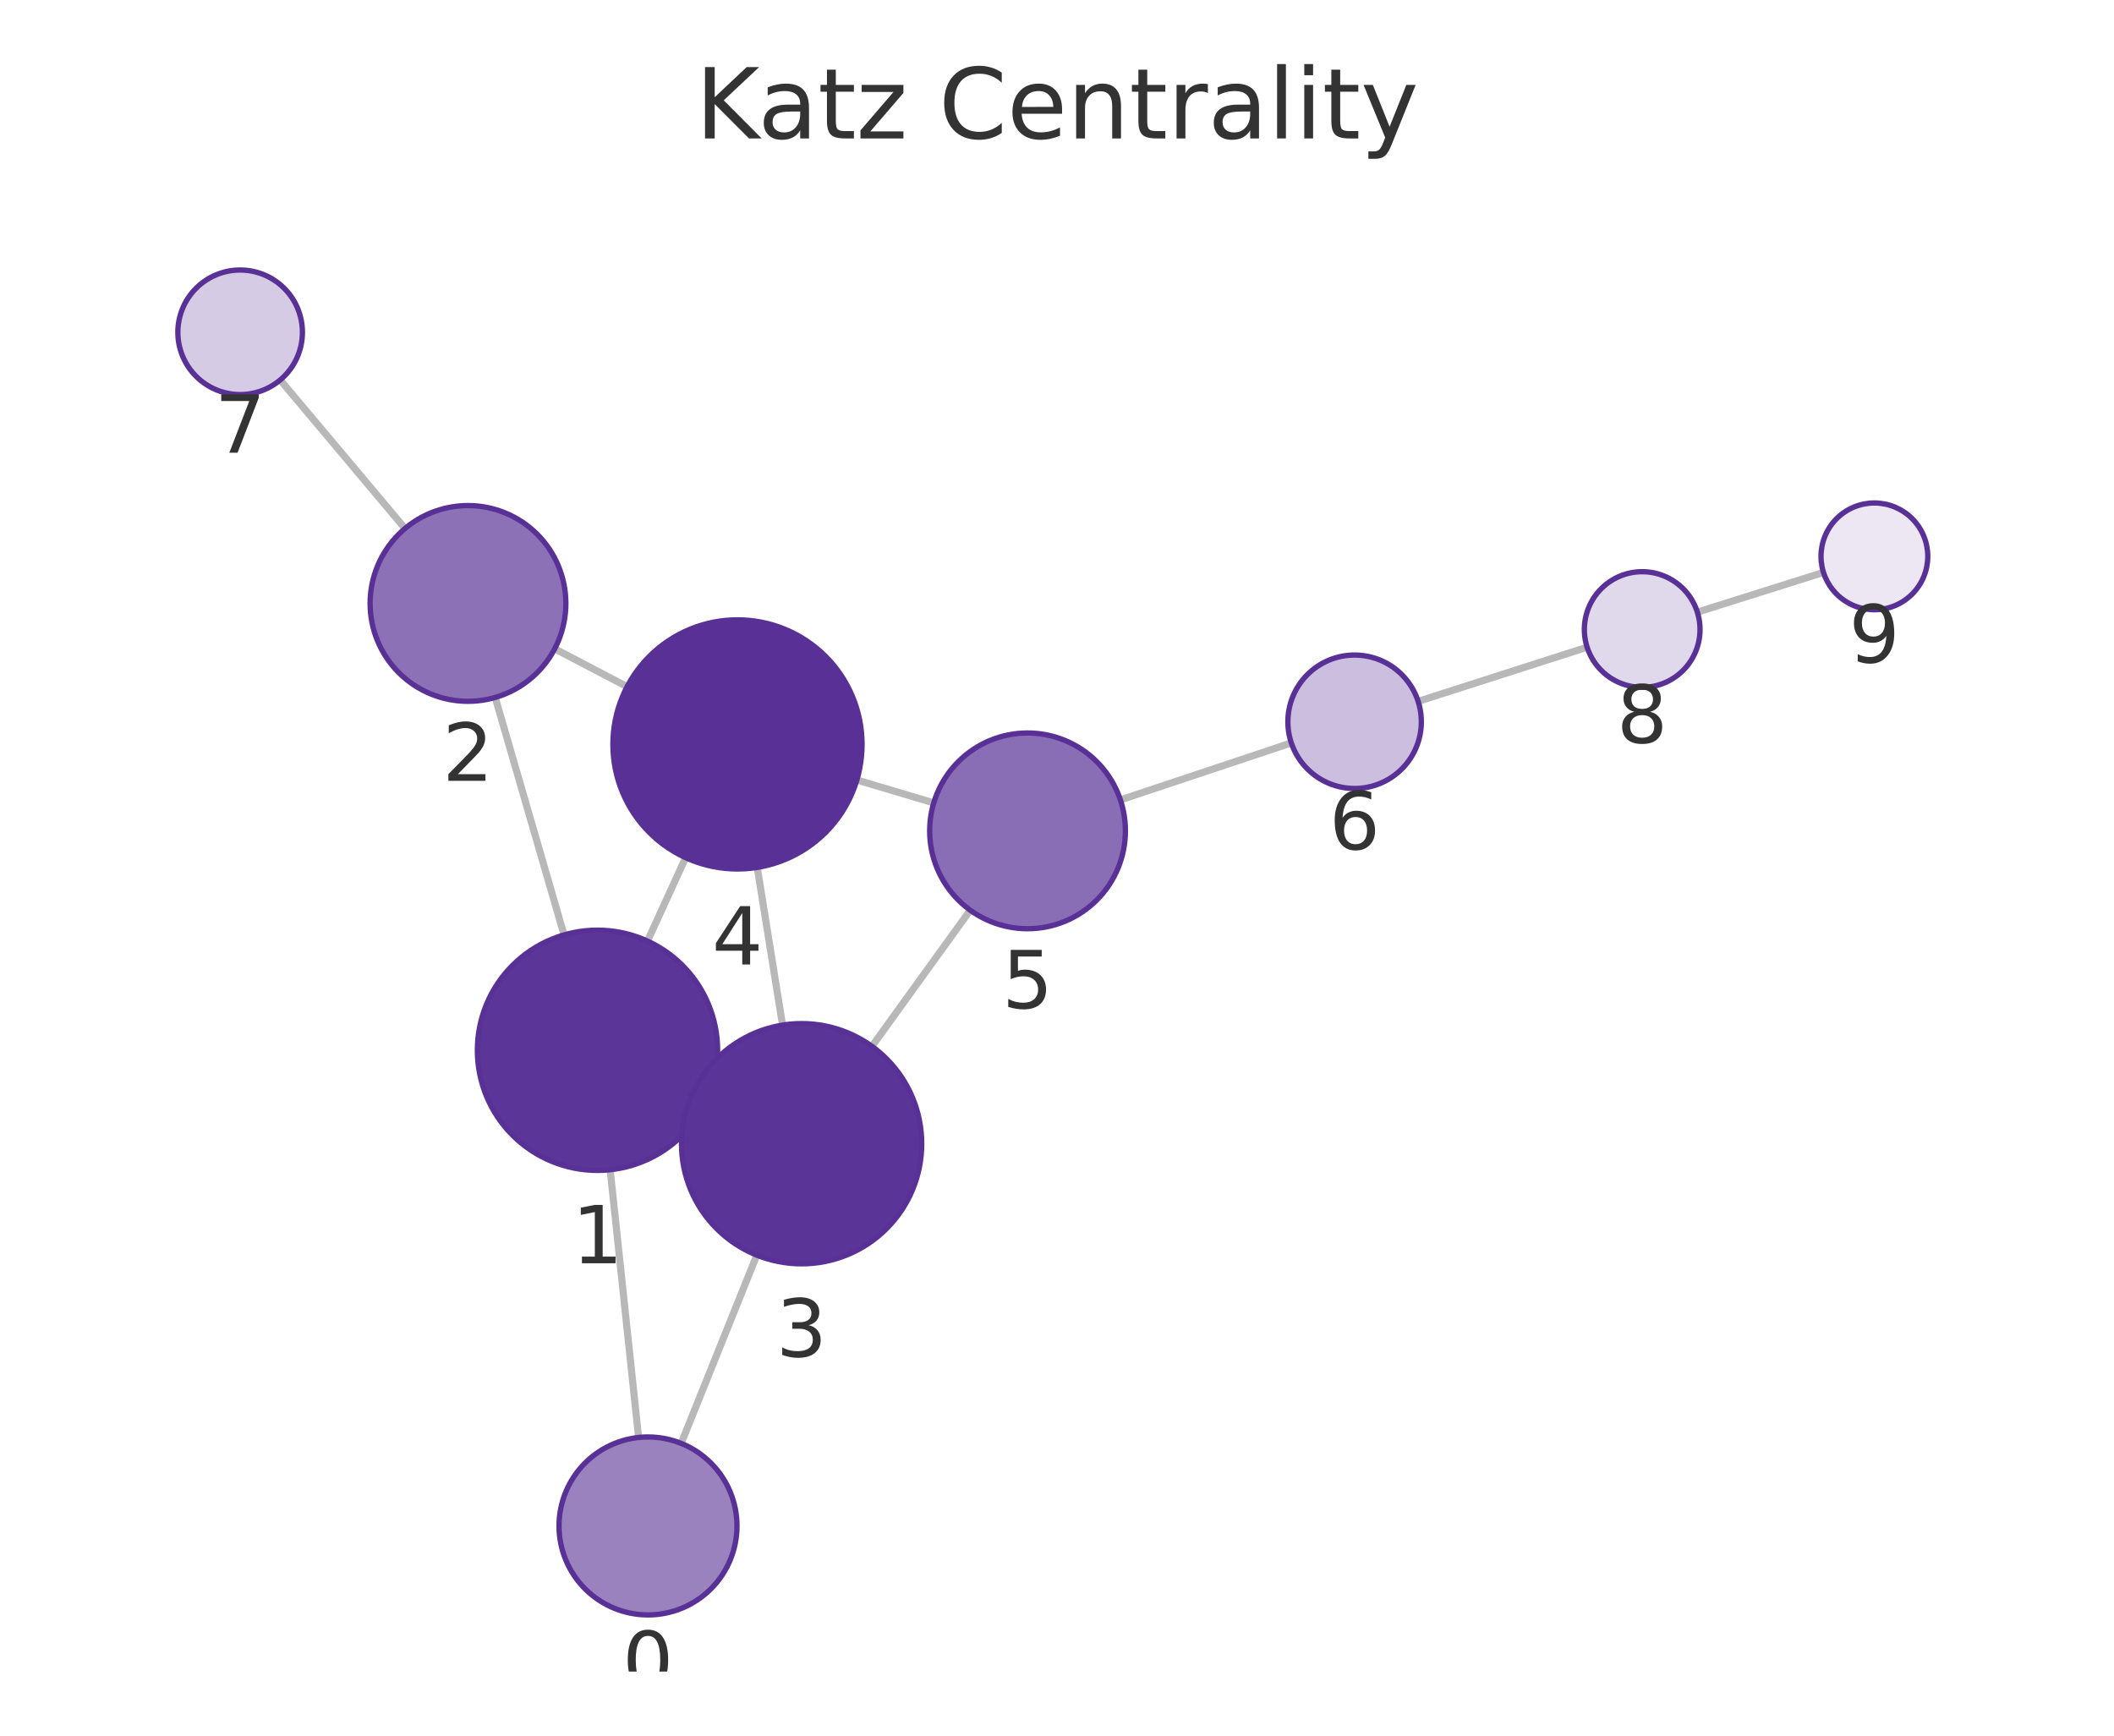
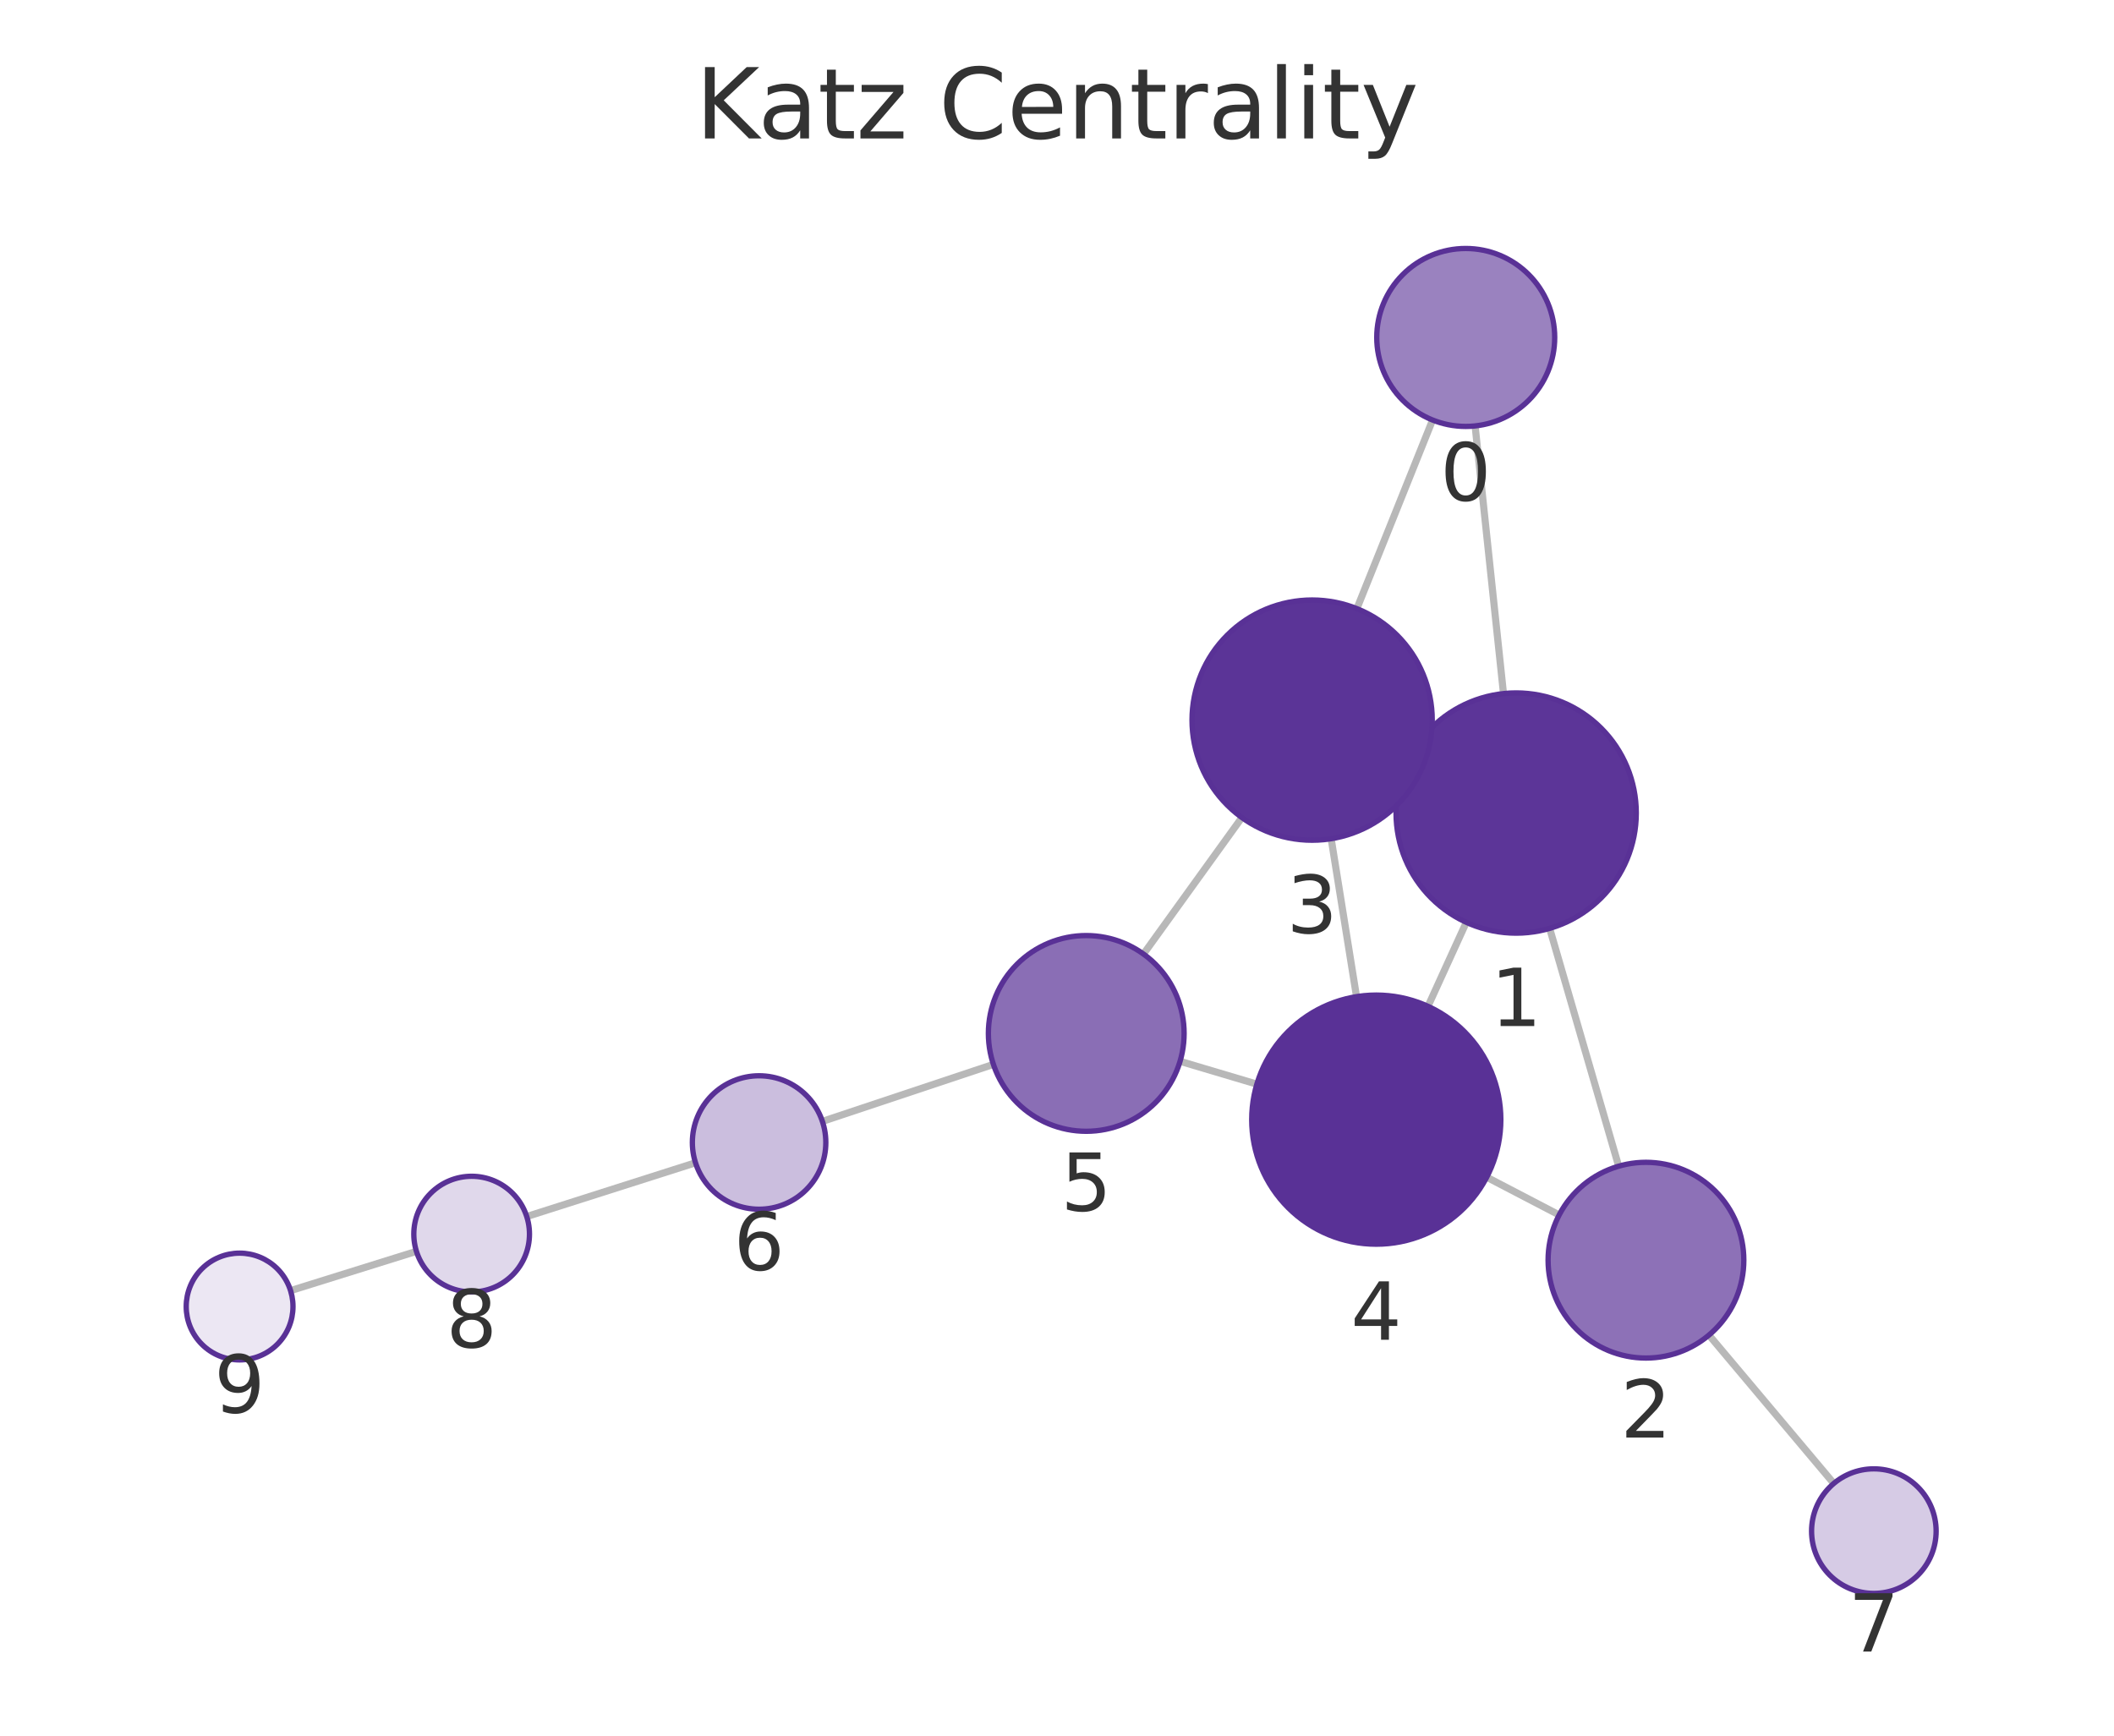
<svg xmlns="http://www.w3.org/2000/svg" xmlns:xlink="http://www.w3.org/1999/xlink" width="237.6pt" height="195.078pt" viewBox="0 0 237.6 195.078" version="1.1">
  <defs>
    <style type="text/css">*{stroke-linejoin: round; stroke-linecap: butt}</style>
  </defs>
  <g id="figure_1">
    <g id="patch_1">
      <path d="M 0 195.078  L 237.6 195.078  L 237.6 0  L 0 0  L 0 195.078  z " style="fill: none" />
    </g>
    <g id="axes_1">
      <g id="patch_2">
        <path d="M 7.2 187.878  L 230.4 187.878  L 230.4 21.558  L 7.2 21.558  L 7.2 187.878  z " style="fill: none" />
      </g>
      <g id="EdgeCollection_1">
-         <path d="M 71.775 161.564  L 68.579 131.471  " clip-path="url(#pf6e5bdfb79)" style="fill: #b8b8b8; stroke: #b8b8b8; stroke-width: 0.8" />
-         <path d="M 76.559 162.23  L 85.061 141.073  " clip-path="url(#pf6e5bdfb79)" style="fill: #b8b8b8; stroke: #b8b8b8; stroke-width: 0.8" />
-         <path d="M 63.396 105.08  L 55.66 78.388  " clip-path="url(#pf6e5bdfb79)" style="fill: #b8b8b8; stroke: #b8b8b8; stroke-width: 0.8" />
-         <path d="M 79.429 123.665  L 77.82 122.928  " clip-path="url(#pf6e5bdfb79)" style="fill: #b8b8b8; stroke: #b8b8b8; stroke-width: 0.8" />
-         <path d="M 72.772 105.771  L 77.062 96.398  " clip-path="url(#pf6e5bdfb79)" style="fill: #b8b8b8; stroke: #b8b8b8; stroke-width: 0.8" />
-         <path d="M 62.345 72.922  L 70.483 77.178  " clip-path="url(#pf6e5bdfb79)" style="fill: #b8b8b8; stroke: #b8b8b8; stroke-width: 0.8" />
-         <path d="M 45.522 59.401  L 31.494 42.706  " clip-path="url(#pf6e5bdfb79)" style="fill: #b8b8b8; stroke: #b8b8b8; stroke-width: 0.8" />
-         <path d="M 87.954 115.218  L 85.108 97.49  " clip-path="url(#pf6e5bdfb79)" style="fill: #b8b8b8; stroke: #b8b8b8; stroke-width: 0.8" />
-         <path d="M 97.999 117.603  L 109.049 102.301  " clip-path="url(#pf6e5bdfb79)" style="fill: #b8b8b8; stroke: #b8b8b8; stroke-width: 0.8" />
-         <path d="M 96.305 87.666  L 104.947 90.242  " clip-path="url(#pf6e5bdfb79)" style="fill: #b8b8b8; stroke: #b8b8b8; stroke-width: 0.8" />
-         <path d="M 125.924 89.903  L 145.135 83.496  " clip-path="url(#pf6e5bdfb79)" style="fill: #b8b8b8; stroke: #b8b8b8; stroke-width: 0.8" />
-         <path d="M 159.391 78.832  L 178.382 72.741  " clip-path="url(#pf6e5bdfb79)" style="fill: #b8b8b8; stroke: #b8b8b8; stroke-width: 0.8" />
-         <path d="M 190.771 68.802  L 204.947 64.335  " clip-path="url(#pf6e5bdfb79)" style="fill: #b8b8b8; stroke: #b8b8b8; stroke-width: 0.8" />
+         <path d="M 165.793 47.872  L 168.983 77.956  " clip-path="url(#p9afb3d4f6b)" style="fill: #b8b8b8; stroke: #b8b8b8; stroke-width: 0.8" />
+         <path d="M 161.014 47.208  L 152.504 68.408  " clip-path="url(#p9afb3d4f6b)" style="fill: #b8b8b8; stroke: #b8b8b8; stroke-width: 0.8" />
+         <path d="M 174.17 104.346  L 181.928 131.074  " clip-path="url(#p9afb3d4f6b)" style="fill: #b8b8b8; stroke: #b8b8b8; stroke-width: 0.8" />
+         <path d="M 158.121 85.785  L 159.761 86.532  " clip-path="url(#p9afb3d4f6b)" style="fill: #b8b8b8; stroke: #b8b8b8; stroke-width: 0.8" />
+         <path d="M 164.803 103.663  L 160.495 113.104  " clip-path="url(#p9afb3d4f6b)" style="fill: #b8b8b8; stroke: #b8b8b8; stroke-width: 0.8" />
+         <path d="M 175.24 136.554  L 167.099 132.311  " clip-path="url(#p9afb3d4f6b)" style="fill: #b8b8b8; stroke: #b8b8b8; stroke-width: 0.8" />
+         <path d="M 192.075 150.056  L 206.104 166.733  " clip-path="url(#p9afb3d4f6b)" style="fill: #b8b8b8; stroke: #b8b8b8; stroke-width: 0.8" />
+         <path d="M 149.615 94.266  L 152.465 112.018  " clip-path="url(#p9afb3d4f6b)" style="fill: #b8b8b8; stroke: #b8b8b8; stroke-width: 0.8" />
+         <path d="M 139.58 91.887  L 128.52 107.228  " clip-path="url(#p9afb3d4f6b)" style="fill: #b8b8b8; stroke: #b8b8b8; stroke-width: 0.8" />
+         <path d="M 141.264 121.852  L 132.631 119.286  " clip-path="url(#p9afb3d4f6b)" style="fill: #b8b8b8; stroke: #b8b8b8; stroke-width: 0.8" />
+         <path d="M 111.652 119.631  L 92.432 126.038  " clip-path="url(#p9afb3d4f6b)" style="fill: #b8b8b8; stroke: #b8b8b8; stroke-width: 0.8" />
+         <path d="M 78.171 130.688  L 59.202 136.733  " clip-path="url(#p9afb3d4f6b)" style="fill: #b8b8b8; stroke: #b8b8b8; stroke-width: 0.8" />
+         <path d="M 46.804 140.644  L 32.658 145.059  " clip-path="url(#p9afb3d4f6b)" style="fill: #b8b8b8; stroke: #b8b8b8; stroke-width: 0.8" />
      </g>
      <g id="VertexCollection_1">
-         <path d="M 72.831 181.508  C 75.483 181.508 78.027 180.455 79.902 178.579  C 81.777 176.704 82.831 174.16 82.831 171.508  C 82.831 168.856 81.777 166.313 79.902 164.437  C 78.027 162.562 75.483 161.508 72.831 161.508  C 70.179 161.508 67.635 162.562 65.76 164.437  C 63.884 166.313 62.831 168.856 62.831 171.508  C 62.831 174.16 63.884 176.704 65.76 178.579  C 67.635 180.455 70.179 181.508 72.831 181.508  z " clip-path="url(#pf6e5bdfb79)" style="fill: #9a82bf; stroke: #593196; stroke-width: 0.6" />
-         <path d="M 67.154 131.546  C 70.734 131.546 74.168 130.124 76.7 127.592  C 79.231 125.061 80.654 121.627 80.654 118.046  C 80.654 114.466 79.231 111.032 76.7 108.5  C 74.168 105.969 70.734 104.546 67.154 104.546  C 63.573 104.546 60.139 105.969 57.608 108.5  C 55.076 111.032 53.654 114.466 53.654 118.046  C 53.654 121.627 55.076 125.061 57.608 127.592  C 60.139 130.124 63.573 131.546 67.154 131.546  z " clip-path="url(#pf6e5bdfb79)" style="fill: #5c3598; stroke: #593196; stroke-width: 0.6" />
-         <path d="M 52.598 78.823  C 55.515 78.823 58.314 77.664 60.376 75.601  C 62.439 73.538 63.598 70.74 63.598 67.823  C 63.598 64.906 62.439 62.108 60.376 60.045  C 58.314 57.982 55.515 56.823 52.598 56.823  C 49.681 56.823 46.883 57.982 44.82 60.045  C 42.757 62.108 41.598 64.906 41.598 67.823  C 41.598 70.74 42.757 73.538 44.82 75.601  C 46.883 77.664 49.681 78.823 52.598 78.823  z " clip-path="url(#pf6e5bdfb79)" style="fill: #8d71b7; stroke: #593196; stroke-width: 0.6" />
-         <path d="M 90.095 142.047  C 93.675 142.047 97.109 140.625 99.641 138.093  C 102.172 135.561 103.595 132.127 103.595 128.547  C 103.595 124.967 102.172 121.533 99.641 119.001  C 97.109 116.469 93.675 115.047 90.095 115.047  C 86.515 115.047 83.08 116.469 80.549 119.001  C 78.017 121.533 76.595 124.967 76.595 128.547  C 76.595 132.127 78.017 135.561 80.549 138.093  C 83.08 140.625 86.515 142.047 90.095 142.047  z " clip-path="url(#pf6e5bdfb79)" style="fill: #5b3497; stroke: #593196; stroke-width: 0.6" />
-         <path d="M 82.888 97.668  C 86.601 97.668 90.162 96.192 92.787 93.567  C 95.413 90.942 96.888 87.38 96.888 83.668  C 96.888 79.955 95.413 76.393 92.787 73.768  C 90.162 71.143 86.601 69.668 82.888 69.668  C 79.175 69.668 75.614 71.143 72.988 73.768  C 70.363 76.393 68.888 79.955 68.888 83.668  C 68.888 87.38 70.363 90.942 72.988 93.567  C 75.614 96.192 79.175 97.668 82.888 97.668  z " clip-path="url(#pf6e5bdfb79)" style="fill: #593196; stroke: #593196; stroke-width: 0.6" />
-         <path d="M 115.489 104.384  C 118.407 104.384 121.205 103.224 123.267 101.162  C 125.33 99.099 126.489 96.301 126.489 93.384  C 126.489 90.466 125.33 87.668 123.267 85.605  C 121.205 83.543 118.407 82.384 115.489 82.384  C 112.572 82.384 109.774 83.543 107.711 85.605  C 105.648 87.668 104.489 90.466 104.489 93.384  C 104.489 96.301 105.648 99.099 107.711 101.162  C 109.774 103.224 112.572 104.384 115.489 104.384  z " clip-path="url(#pf6e5bdfb79)" style="fill: #8a6eb5; stroke: #593196; stroke-width: 0.6" />
-         <path d="M 152.249 88.623  C 154.238 88.623 156.146 87.833 157.553 86.426  C 158.959 85.02 159.749 83.112 159.749 81.123  C 159.749 79.134 158.959 77.226 157.553 75.82  C 156.146 74.413 154.238 73.623 152.249 73.623  C 150.26 73.623 148.352 74.413 146.946 75.82  C 145.54 77.226 144.749 79.134 144.749 81.123  C 144.749 83.112 145.54 85.02 146.946 86.426  C 148.352 87.833 150.26 88.623 152.249 88.623  z " clip-path="url(#pf6e5bdfb79)" style="fill: #cbbede; stroke: #593196; stroke-width: 0.6" />
-         <path d="M 26.99 44.347  C 28.847 44.347 30.627 43.609 31.94 42.297  C 33.253 40.984 33.99 39.203 33.99 37.347  C 33.99 35.491 33.253 33.71 31.94 32.397  C 30.627 31.085 28.847 30.347 26.99 30.347  C 25.134 30.347 23.353 31.085 22.041 32.397  C 20.728 33.71 19.99 35.491 19.99 37.347  C 19.99 39.203 20.728 40.984 22.041 42.297  C 23.353 43.609 25.134 44.347 26.99 44.347  z " clip-path="url(#pf6e5bdfb79)" style="fill: #d6cbe5; stroke: #593196; stroke-width: 0.6" />
-         <path d="M 184.571 77.255  C 186.295 77.255 187.948 76.57 189.167 75.351  C 190.386 74.132 191.071 72.479 191.071 70.755  C 191.071 69.031 190.386 67.378 189.167 66.159  C 187.948 64.94 186.295 64.255 184.571 64.255  C 182.847 64.255 181.194 64.94 179.975 66.159  C 178.756 67.378 178.071 69.031 178.071 70.755  C 178.071 72.479 178.756 74.132 179.975 75.351  C 181.194 76.57 182.847 77.255 184.571 77.255  z " clip-path="url(#pf6e5bdfb79)" style="fill: #e0d8eb; stroke: #593196; stroke-width: 0.6" />
-         <path d="M 210.67 68.532  C 212.261 68.532 213.787 67.9 214.912 66.775  C 216.038 65.65 216.67 64.123 216.67 62.532  C 216.67 60.941 216.038 59.415 214.912 58.289  C 213.787 57.164 212.261 56.532 210.67 56.532  C 209.079 56.532 207.552 57.164 206.427 58.289  C 205.302 59.415 204.67 60.941 204.67 62.532  C 204.67 64.123 205.302 65.65 206.427 66.775  C 207.552 67.9 209.079 68.532 210.67 68.532  z " clip-path="url(#pf6e5bdfb79)" style="fill: #ece7f3; stroke: #593196; stroke-width: 0.6" />
+         <path d="M 164.739 47.928  C 167.391 47.928 169.934 46.874 171.81 44.999  C 173.685 43.123 174.739 40.58 174.739 37.928  C 174.739 35.276 173.685 32.732 171.81 30.857  C 169.934 28.981 167.391 27.928 164.739 27.928  C 162.087 27.928 159.543 28.981 157.668 30.857  C 155.792 32.732 154.739 35.276 154.739 37.928  C 154.739 40.58 155.792 43.123 157.668 44.999  C 159.543 46.874 162.087 47.928 164.739 47.928  z " clip-path="url(#p9afb3d4f6b)" style="fill: #9a82bf; stroke: #593196; stroke-width: 0.6" />
+         <path d="M 170.407 104.881  C 173.987 104.881 177.421 103.459 179.953 100.927  C 182.485 98.395 183.907 94.961 183.907 91.381  C 183.907 87.801 182.485 84.367 179.953 81.835  C 177.421 79.303 173.987 77.881 170.407 77.881  C 166.827 77.881 163.393 79.303 160.861 81.835  C 158.329 84.367 156.907 87.801 156.907 91.381  C 156.907 94.961 158.329 98.395 160.861 100.927  C 163.393 103.459 166.827 104.881 170.407 104.881  z " clip-path="url(#p9afb3d4f6b)" style="fill: #5c3598; stroke: #593196; stroke-width: 0.6" />
+         <path d="M 184.995 152.638  C 187.912 152.638 190.71 151.479 192.773 149.416  C 194.836 147.353 195.995 144.555 195.995 141.638  C 195.995 138.721 194.836 135.922 192.773 133.86  C 190.71 131.797 187.912 130.638 184.995 130.638  C 182.077 130.638 179.279 131.797 177.216 133.86  C 175.154 135.922 173.995 138.721 173.995 141.638  C 173.995 144.555 175.154 147.353 177.216 149.416  C 179.279 151.479 182.077 152.638 184.995 152.638  z " clip-path="url(#p9afb3d4f6b)" style="fill: #8d71b7; stroke: #593196; stroke-width: 0.6" />
+         <path d="M 147.475 94.437  C 151.055 94.437 154.489 93.014 157.021 90.482  C 159.553 87.951 160.975 84.517 160.975 80.937  C 160.975 77.356 159.553 73.922 157.021 71.391  C 154.489 68.859 151.055 67.437 147.475 67.437  C 143.895 67.437 140.461 68.859 137.929 71.391  C 135.397 73.922 133.975 77.356 133.975 80.937  C 133.975 84.517 135.397 87.951 137.929 90.482  C 140.461 93.014 143.895 94.437 147.475 94.437  z " clip-path="url(#p9afb3d4f6b)" style="fill: #5b3497; stroke: #593196; stroke-width: 0.6" />
+         <path d="M 154.684 139.841  C 158.397 139.841 161.958 138.366 164.583 135.741  C 167.209 133.115 168.684 129.554 168.684 125.841  C 168.684 122.128 167.209 118.567 164.583 115.942  C 161.958 113.316 158.397 111.841 154.684 111.841  C 150.971 111.841 147.41 113.316 144.785 115.942  C 142.159 118.567 140.684 122.128 140.684 125.841  C 140.684 129.554 142.159 133.115 144.785 135.741  C 147.41 138.366 150.971 139.841 154.684 139.841  z " clip-path="url(#p9afb3d4f6b)" style="fill: #593196; stroke: #593196; stroke-width: 0.6" />
+         <path d="M 122.087 127.151  C 125.004 127.151 127.802 125.992 129.865 123.93  C 131.928 121.867 133.087 119.069 133.087 116.151  C 133.087 113.234 131.928 110.436 129.865 108.373  C 127.802 106.31 125.004 105.151 122.087 105.151  C 119.17 105.151 116.371 106.31 114.309 108.373  C 112.246 110.436 111.087 113.234 111.087 116.151  C 111.087 119.069 112.246 121.867 114.309 123.93  C 116.371 125.992 119.17 127.151 122.087 127.151  z " clip-path="url(#p9afb3d4f6b)" style="fill: #8a6eb5; stroke: #593196; stroke-width: 0.6" />
+         <path d="M 85.317 135.911  C 87.306 135.911 89.214 135.12 90.62 133.714  C 92.027 132.307 92.817 130.4 92.817 128.411  C 92.817 126.422 92.027 124.514 90.62 123.107  C 89.214 121.701 87.306 120.911 85.317 120.911  C 83.328 120.911 81.42 121.701 80.013 123.107  C 78.607 124.514 77.817 126.422 77.817 128.411  C 77.817 130.4 78.607 132.307 80.013 133.714  C 81.42 135.12 83.328 135.911 85.317 135.911  z " clip-path="url(#p9afb3d4f6b)" style="fill: #cbbede; stroke: #593196; stroke-width: 0.6" />
+         <path d="M 210.609 179.09  C 212.466 179.09 214.247 178.352 215.559 177.04  C 216.872 175.727 217.609 173.946 217.609 172.09  C 217.609 170.234 216.872 168.453 215.559 167.14  C 214.247 165.828 212.466 165.09 210.609 165.09  C 208.753 165.09 206.972 165.828 205.66 167.14  C 204.347 168.453 203.609 170.234 203.609 172.09  C 203.609 173.946 204.347 175.727 205.66 177.04  C 206.972 178.352 208.753 179.09 210.609 179.09  z " clip-path="url(#p9afb3d4f6b)" style="fill: #d6cbe5; stroke: #593196; stroke-width: 0.6" />
+         <path d="M 53.009 145.207  C 54.733 145.207 56.386 144.522 57.605 143.303  C 58.824 142.084 59.509 140.431 59.509 138.707  C 59.509 136.983 58.824 135.33 57.605 134.111  C 56.386 132.892 54.733 132.207 53.009 132.207  C 51.285 132.207 49.632 132.892 48.413 134.111  C 47.194 135.33 46.509 136.983 46.509 138.707  C 46.509 140.431 47.194 142.084 48.413 143.303  C 49.632 144.522 51.285 145.207 53.009 145.207  z " clip-path="url(#p9afb3d4f6b)" style="fill: #e0d8eb; stroke: #593196; stroke-width: 0.6" />
+         <path d="M 26.93 152.847  C 28.521 152.847 30.048 152.215 31.173 151.089  C 32.298 149.964 32.93 148.438 32.93 146.847  C 32.93 145.256 32.298 143.729 31.173 142.604  C 30.048 141.479 28.521 140.847 26.93 140.847  C 25.339 140.847 23.813 141.479 22.688 142.604  C 21.562 143.729 20.93 145.256 20.93 146.847  C 20.93 148.438 21.562 149.964 22.688 151.089  C 23.813 152.215 25.339 152.847 26.93 152.847  z " clip-path="url(#p9afb3d4f6b)" style="fill: #ece7f3; stroke: #593196; stroke-width: 0.6" />
      </g>
      <g id="text_1">
-         <g clip-path="url(#pf6e5bdfb79)">
-           <g style="fill: #333333" transform="translate(69.96761 189.8463) scale(0.09 -0.09)">
+         <g clip-path="url(#p9afb3d4f6b)">
+           <g style="fill: #333333" transform="translate(161.8755 56.26548) scale(0.09 -0.09)">
            <defs>
              <path id="DejaVuSans-13" d="M 2034 4250  Q 1547 4250 1301 3770  Q 1056 3291 1056 2328  Q 1056 1369 1301 889  Q 1547 409 2034 409  Q 2525 409 2770 889  Q 3016 1369 3016 2328  Q 3016 3291 2770 3770  Q 2525 4250 2034 4250  z M 2034 4750  Q 2819 4750 3233 4129  Q 3647 3509 3647 2328  Q 3647 1150 3233 529  Q 2819 -91 2034 -91  Q 1250 -91 836 529  Q 422 1150 422 2328  Q 422 3509 836 4129  Q 1250 4750 2034 4750  z " transform="scale(0.015625)" />
            </defs>
            <use xlink:href="#DejaVuSans-13" />
          </g>
        </g>
      </g>
      <g id="text_2">
-         <g clip-path="url(#pf6e5bdfb79)">
-           <g style="fill: #333333" transform="translate(64.29057 141.9842) scale(0.09 -0.09)">
+         <g clip-path="url(#p9afb3d4f6b)">
+           <g style="fill: #333333" transform="translate(167.5439 115.3189) scale(0.09 -0.09)">
            <defs>
              <path id="DejaVuSans-14" d="M 794 531  L 1825 531  L 1825 4091  L 703 3866  L 703 4441  L 1819 4666  L 2450 4666  L 2450 531  L 3481 531  L 3481 0  L 794 0  L 794 531  z " transform="scale(0.015625)" />
            </defs>
            <use xlink:href="#DejaVuSans-14" />
          </g>
        </g>
      </g>
      <g id="text_3">
-         <g clip-path="url(#pf6e5bdfb79)">
-           <g style="fill: #333333" transform="translate(49.73514 87.76085) scale(0.09 -0.09)">
+         <g clip-path="url(#p9afb3d4f6b)">
+           <g style="fill: #333333" transform="translate(182.1315 161.5757) scale(0.09 -0.09)">
            <defs>
              <path id="DejaVuSans-15" d="M 1228 531  L 3431 531  L 3431 0  L 469 0  L 469 531  Q 828 903 1448 1529  Q 2069 2156 2228 2338  Q 2531 2678 2651 2914  Q 2772 3150 2772 3378  Q 2772 3750 2511 3984  Q 2250 4219 1831 4219  Q 1534 4219 1204 4116  Q 875 4013 500 3803  L 500 4441  Q 881 4594 1212 4672  Q 1544 4750 1819 4750  Q 2544 4750 2975 4387  Q 3406 4025 3406 3419  Q 3406 3131 3298 2873  Q 3191 2616 2906 2266  Q 2828 2175 2409 1742  Q 1991 1309 1228 531  z " transform="scale(0.015625)" />
            </defs>
            <use xlink:href="#DejaVuSans-15" />
          </g>
        </g>
      </g>
      <g id="text_4">
-         <g clip-path="url(#pf6e5bdfb79)">
-           <g style="fill: #333333" transform="translate(87.23166 152.4849) scale(0.09 -0.09)">
+         <g clip-path="url(#p9afb3d4f6b)">
+           <g style="fill: #333333" transform="translate(144.6118 104.8744) scale(0.09 -0.09)">
            <defs>
              <path id="DejaVuSans-16" d="M 2597 2516  Q 3050 2419 3304 2112  Q 3559 1806 3559 1356  Q 3559 666 3084 287  Q 2609 -91 1734 -91  Q 1441 -91 1130 -33  Q 819 25 488 141  L 488 750  Q 750 597 1062 519  Q 1375 441 1716 441  Q 2309 441 2620 675  Q 2931 909 2931 1356  Q 2931 1769 2642 2001  Q 2353 2234 1838 2234  L 1294 2234  L 1294 2753  L 1863 2753  Q 2328 2753 2575 2939  Q 2822 3125 2822 3475  Q 2822 3834 2567 4026  Q 2313 4219 1838 4219  Q 1578 4219 1281 4162  Q 984 4106 628 3988  L 628 4550  Q 988 4650 1302 4700  Q 1616 4750 1894 4750  Q 2613 4750 3031 4423  Q 3450 4097 3450 3541  Q 3450 3153 3228 2886  Q 3006 2619 2597 2516  z " transform="scale(0.015625)" />
            </defs>
            <use xlink:href="#DejaVuSans-16" />
          </g>
        </g>
      </g>
      <g id="text_5">
-         <g clip-path="url(#pf6e5bdfb79)">
-           <g style="fill: #333333" transform="translate(80.02461 108.4055) scale(0.09 -0.09)">
+         <g clip-path="url(#p9afb3d4f6b)">
+           <g style="fill: #333333" transform="translate(151.8209 150.579) scale(0.09 -0.09)">
            <defs>
              <path id="DejaVuSans-17" d="M 2419 4116  L 825 1625  L 2419 1625  L 2419 4116  z M 2253 4666  L 3047 4666  L 3047 1625  L 3713 1625  L 3713 1100  L 3047 1100  L 3047 0  L 2419 0  L 2419 1100  L 313 1100  L 313 1709  L 2253 4666  z " transform="scale(0.015625)" />
            </defs>
            <use xlink:href="#DejaVuSans-17" />
          </g>
        </g>
      </g>
      <g id="text_6">
-         <g clip-path="url(#pf6e5bdfb79)">
-           <g style="fill: #333333" transform="translate(112.6262 113.3214) scale(0.09 -0.09)">
+         <g clip-path="url(#p9afb3d4f6b)">
+           <g style="fill: #333333" transform="translate(119.2237 136.0892) scale(0.09 -0.09)">
            <defs>
              <path id="DejaVuSans-18" d="M 691 4666  L 3169 4666  L 3169 4134  L 1269 4134  L 1269 2991  Q 1406 3038 1543 3061  Q 1681 3084 1819 3084  Q 2600 3084 3056 2656  Q 3513 2228 3513 1497  Q 3513 744 3044 326  Q 2575 -91 1722 -91  Q 1428 -91 1123 -41  Q 819 9 494 109  L 494 744  Q 775 591 1075 516  Q 1375 441 1709 441  Q 2250 441 2565 725  Q 2881 1009 2881 1497  Q 2881 1984 2565 2268  Q 2250 2553 1709 2553  Q 1456 2553 1204 2497  Q 953 2441 691 2322  L 691 4666  z " transform="scale(0.015625)" />
            </defs>
            <use xlink:href="#DejaVuSans-18" />
          </g>
        </g>
      </g>
      <g id="text_7">
-         <g clip-path="url(#pf6e5bdfb79)">
-           <g style="fill: #333333" transform="translate(149.3862 95.461) scale(0.09 -0.09)">
+         <g clip-path="url(#p9afb3d4f6b)">
+           <g style="fill: #333333" transform="translate(82.45362 142.7485) scale(0.09 -0.09)">
            <defs>
              <path id="DejaVuSans-19" d="M 2113 2584  Q 1688 2584 1439 2293  Q 1191 2003 1191 1497  Q 1191 994 1439 701  Q 1688 409 2113 409  Q 2538 409 2786 701  Q 3034 994 3034 1497  Q 3034 2003 2786 2293  Q 2538 2584 2113 2584  z M 3366 4563  L 3366 3988  Q 3128 4100 2886 4159  Q 2644 4219 2406 4219  Q 1781 4219 1451 3797  Q 1122 3375 1075 2522  Q 1259 2794 1537 2939  Q 1816 3084 2150 3084  Q 2853 3084 3261 2657  Q 3669 2231 3669 1497  Q 3669 778 3244 343  Q 2819 -91 2113 -91  Q 1303 -91 875 529  Q 447 1150 447 2328  Q 447 3434 972 4092  Q 1497 4750 2381 4750  Q 2619 4750 2861 4703  Q 3103 4656 3366 4563  z " transform="scale(0.015625)" />
            </defs>
            <use xlink:href="#DejaVuSans-19" />
          </g>
        </g>
      </g>
      <g id="text_8">
-         <g clip-path="url(#pf6e5bdfb79)">
-           <g style="fill: #333333" transform="translate(24.12728 50.88491) scale(0.09 -0.09)">
+         <g clip-path="url(#p9afb3d4f6b)">
+           <g style="fill: #333333" transform="translate(207.7463 185.6278) scale(0.09 -0.09)">
            <defs>
              <path id="DejaVuSans-1a" d="M 525 4666  L 3525 4666  L 3525 4397  L 1831 0  L 1172 0  L 2766 4134  L 525 4134  L 525 4666  z " transform="scale(0.015625)" />
            </defs>
            <use xlink:href="#DejaVuSans-1a" />
          </g>
        </g>
      </g>
      <g id="text_9">
-         <g clip-path="url(#pf6e5bdfb79)">
-           <g style="fill: #333333" transform="translate(181.7079 83.49309) scale(0.09 -0.09)">
+         <g clip-path="url(#p9afb3d4f6b)">
+           <g style="fill: #333333" transform="translate(50.14585 151.445) scale(0.09 -0.09)">
            <defs>
              <path id="DejaVuSans-1b" d="M 2034 2216  Q 1584 2216 1326 1975  Q 1069 1734 1069 1313  Q 1069 891 1326 650  Q 1584 409 2034 409  Q 2484 409 2743 651  Q 3003 894 3003 1313  Q 3003 1734 2745 1975  Q 2488 2216 2034 2216  z M 1403 2484  Q 997 2584 770 2862  Q 544 3141 544 3541  Q 544 4100 942 4425  Q 1341 4750 2034 4750  Q 2731 4750 3128 4425  Q 3525 4100 3525 3541  Q 3525 3141 3298 2862  Q 3072 2584 2669 2484  Q 3125 2378 3379 2068  Q 3634 1759 3634 1313  Q 3634 634 3220 271  Q 2806 -91 2034 -91  Q 1263 -91 848 271  Q 434 634 434 1313  Q 434 1759 690 2068  Q 947 2378 1403 2484  z M 1172 3481  Q 1172 3119 1398 2916  Q 1625 2713 2034 2713  Q 2441 2713 2670 2916  Q 2900 3119 2900 3481  Q 2900 3844 2670 4047  Q 2441 4250 2034 4250  Q 1625 4250 1398 4047  Q 1172 3844 1172 3481  z " transform="scale(0.015625)" />
            </defs>
            <use xlink:href="#DejaVuSans-1b" />
          </g>
        </g>
      </g>
      <g id="text_10">
-         <g clip-path="url(#pf6e5bdfb79)">
-           <g style="fill: #333333" transform="translate(207.8067 74.47001) scale(0.09 -0.09)">
+         <g clip-path="url(#p9afb3d4f6b)">
+           <g style="fill: #333333" transform="translate(24.06713 158.7847) scale(0.09 -0.09)">
            <defs>
              <path id="DejaVuSans-1c" d="M 703 97  L 703 672  Q 941 559 1184 500  Q 1428 441 1663 441  Q 2288 441 2617 861  Q 2947 1281 2994 2138  Q 2813 1869 2534 1725  Q 2256 1581 1919 1581  Q 1219 1581 811 2004  Q 403 2428 403 3163  Q 403 3881 828 4315  Q 1253 4750 1959 4750  Q 2769 4750 3195 4129  Q 3622 3509 3622 2328  Q 3622 1225 3098 567  Q 2575 -91 1691 -91  Q 1453 -91 1209 -44  Q 966 3 703 97  z M 1959 2075  Q 2384 2075 2632 2365  Q 2881 2656 2881 3163  Q 2881 3666 2632 3958  Q 2384 4250 1959 4250  Q 1534 4250 1286 3958  Q 1038 3666 1038 3163  Q 1038 2656 1286 2365  Q 1534 2075 1959 2075  z " transform="scale(0.015625)" />
            </defs>
            <use xlink:href="#DejaVuSans-1c" />
          </g>
        </g>
      </g>
      <g id="matplotlib.axis_1" />
      <g id="matplotlib.axis_2" />
      <g id="text_11">
        <g style="fill: #333333" transform="translate(78.16273 15.55828) scale(0.11 -0.11)">
          <defs>
            <path id="DejaVuSans-2e" d="M 628 4666  L 1259 4666  L 1259 2694  L 3353 4666  L 4166 4666  L 1850 2491  L 4331 0  L 3500 0  L 1259 2247  L 1259 0  L 628 0  L 628 4666  z " transform="scale(0.015625)" />
            <path id="DejaVuSans-44" d="M 2194 1759  Q 1497 1759 1228 1600  Q 959 1441 959 1056  Q 959 750 1161 570  Q 1363 391 1709 391  Q 2188 391 2477 730  Q 2766 1069 2766 1631  L 2766 1759  L 2194 1759  z M 3341 1997  L 3341 0  L 2766 0  L 2766 531  Q 2569 213 2275 61  Q 1981 -91 1556 -91  Q 1019 -91 701 211  Q 384 513 384 1019  Q 384 1609 779 1909  Q 1175 2209 1959 2209  L 2766 2209  L 2766 2266  Q 2766 2663 2505 2880  Q 2244 3097 1772 3097  Q 1472 3097 1187 3025  Q 903 2953 641 2809  L 641 3341  Q 956 3463 1253 3523  Q 1550 3584 1831 3584  Q 2591 3584 2966 3190  Q 3341 2797 3341 1997  z " transform="scale(0.015625)" />
            <path id="DejaVuSans-57" d="M 1172 4494  L 1172 3500  L 2356 3500  L 2356 3053  L 1172 3053  L 1172 1153  Q 1172 725 1289 603  Q 1406 481 1766 481  L 2356 481  L 2356 0  L 1766 0  Q 1100 0 847 248  Q 594 497 594 1153  L 594 3053  L 172 3053  L 172 3500  L 594 3500  L 594 4494  L 1172 4494  z " transform="scale(0.015625)" />
            <path id="DejaVuSans-5d" d="M 353 3500  L 3084 3500  L 3084 2975  L 922 459  L 3084 459  L 3084 0  L 275 0  L 275 525  L 2438 3041  L 353 3041  L 353 3500  z " transform="scale(0.015625)" />
            <path id="DejaVuSans-3" transform="scale(0.015625)" />
            <path id="DejaVuSans-26" d="M 4122 4306  L 4122 3641  Q 3803 3938 3442 4084  Q 3081 4231 2675 4231  Q 1875 4231 1450 3742  Q 1025 3253 1025 2328  Q 1025 1406 1450 917  Q 1875 428 2675 428  Q 3081 428 3442 575  Q 3803 722 4122 1019  L 4122 359  Q 3791 134 3420 21  Q 3050 -91 2638 -91  Q 1578 -91 968 557  Q 359 1206 359 2328  Q 359 3453 968 4101  Q 1578 4750 2638 4750  Q 3056 4750 3426 4639  Q 3797 4528 4122 4306  z " transform="scale(0.015625)" />
            <path id="DejaVuSans-48" d="M 3597 1894  L 3597 1613  L 953 1613  Q 991 1019 1311 708  Q 1631 397 2203 397  Q 2534 397 2845 478  Q 3156 559 3463 722  L 3463 178  Q 3153 47 2828 -22  Q 2503 -91 2169 -91  Q 1331 -91 842 396  Q 353 884 353 1716  Q 353 2575 817 3079  Q 1281 3584 2069 3584  Q 2775 3584 3186 3129  Q 3597 2675 3597 1894  z M 3022 2063  Q 3016 2534 2758 2815  Q 2500 3097 2075 3097  Q 1594 3097 1305 2825  Q 1016 2553 972 2059  L 3022 2063  z " transform="scale(0.015625)" />
            <path id="DejaVuSans-51" d="M 3513 2113  L 3513 0  L 2938 0  L 2938 2094  Q 2938 2591 2744 2837  Q 2550 3084 2163 3084  Q 1697 3084 1428 2787  Q 1159 2491 1159 1978  L 1159 0  L 581 0  L 581 3500  L 1159 3500  L 1159 2956  Q 1366 3272 1645 3428  Q 1925 3584 2291 3584  Q 2894 3584 3203 3211  Q 3513 2838 3513 2113  z " transform="scale(0.015625)" />
            <path id="DejaVuSans-55" d="M 2631 2963  Q 2534 3019 2420 3045  Q 2306 3072 2169 3072  Q 1681 3072 1420 2755  Q 1159 2438 1159 1844  L 1159 0  L 581 0  L 581 3500  L 1159 3500  L 1159 2956  Q 1341 3275 1631 3429  Q 1922 3584 2338 3584  Q 2397 3584 2469 3576  Q 2541 3569 2628 3553  L 2631 2963  z " transform="scale(0.015625)" />
            <path id="DejaVuSans-4f" d="M 603 4863  L 1178 4863  L 1178 0  L 603 0  L 603 4863  z " transform="scale(0.015625)" />
            <path id="DejaVuSans-4c" d="M 603 3500  L 1178 3500  L 1178 0  L 603 0  L 603 3500  z M 603 4863  L 1178 4863  L 1178 4134  L 603 4134  L 603 4863  z " transform="scale(0.015625)" />
            <path id="DejaVuSans-5c" d="M 2059 -325  Q 1816 -950 1584 -1140  Q 1353 -1331 966 -1331  L 506 -1331  L 506 -850  L 844 -850  Q 1081 -850 1212 -737  Q 1344 -625 1503 -206  L 1606 56  L 191 3500  L 800 3500  L 1894 763  L 2988 3500  L 3597 3500  L 2059 -325  z " transform="scale(0.015625)" />
          </defs>
          <use xlink:href="#DejaVuSans-2e" />
          <use xlink:href="#DejaVuSans-44" transform="translate(63.82812 0)" />
          <use xlink:href="#DejaVuSans-57" transform="translate(125.1094 0)" />
          <use xlink:href="#DejaVuSans-5d" transform="translate(164.3125 0)" />
          <use xlink:href="#DejaVuSans-3" transform="translate(216.7969 0)" />
          <use xlink:href="#DejaVuSans-26" transform="translate(248.5781 0)" />
          <use xlink:href="#DejaVuSans-48" transform="translate(318.4062 0)" />
          <use xlink:href="#DejaVuSans-51" transform="translate(379.9375 0)" />
          <use xlink:href="#DejaVuSans-57" transform="translate(443.3125 0)" />
          <use xlink:href="#DejaVuSans-55" transform="translate(482.5156 0)" />
          <use xlink:href="#DejaVuSans-44" transform="translate(523.625 0)" />
          <use xlink:href="#DejaVuSans-4f" transform="translate(584.9062 0)" />
          <use xlink:href="#DejaVuSans-4c" transform="translate(612.6875 0)" />
          <use xlink:href="#DejaVuSans-57" transform="translate(640.4688 0)" />
          <use xlink:href="#DejaVuSans-5c" transform="translate(679.6719 0)" />
        </g>
      </g>
    </g>
  </g>
  <defs>
-     <clipPath id="pf6e5bdfb79">
+     <clipPath id="p9afb3d4f6b">
      <rect x="7.2" y="21.558" width="223.2" height="166.32" />
    </clipPath>
  </defs>
</svg>
